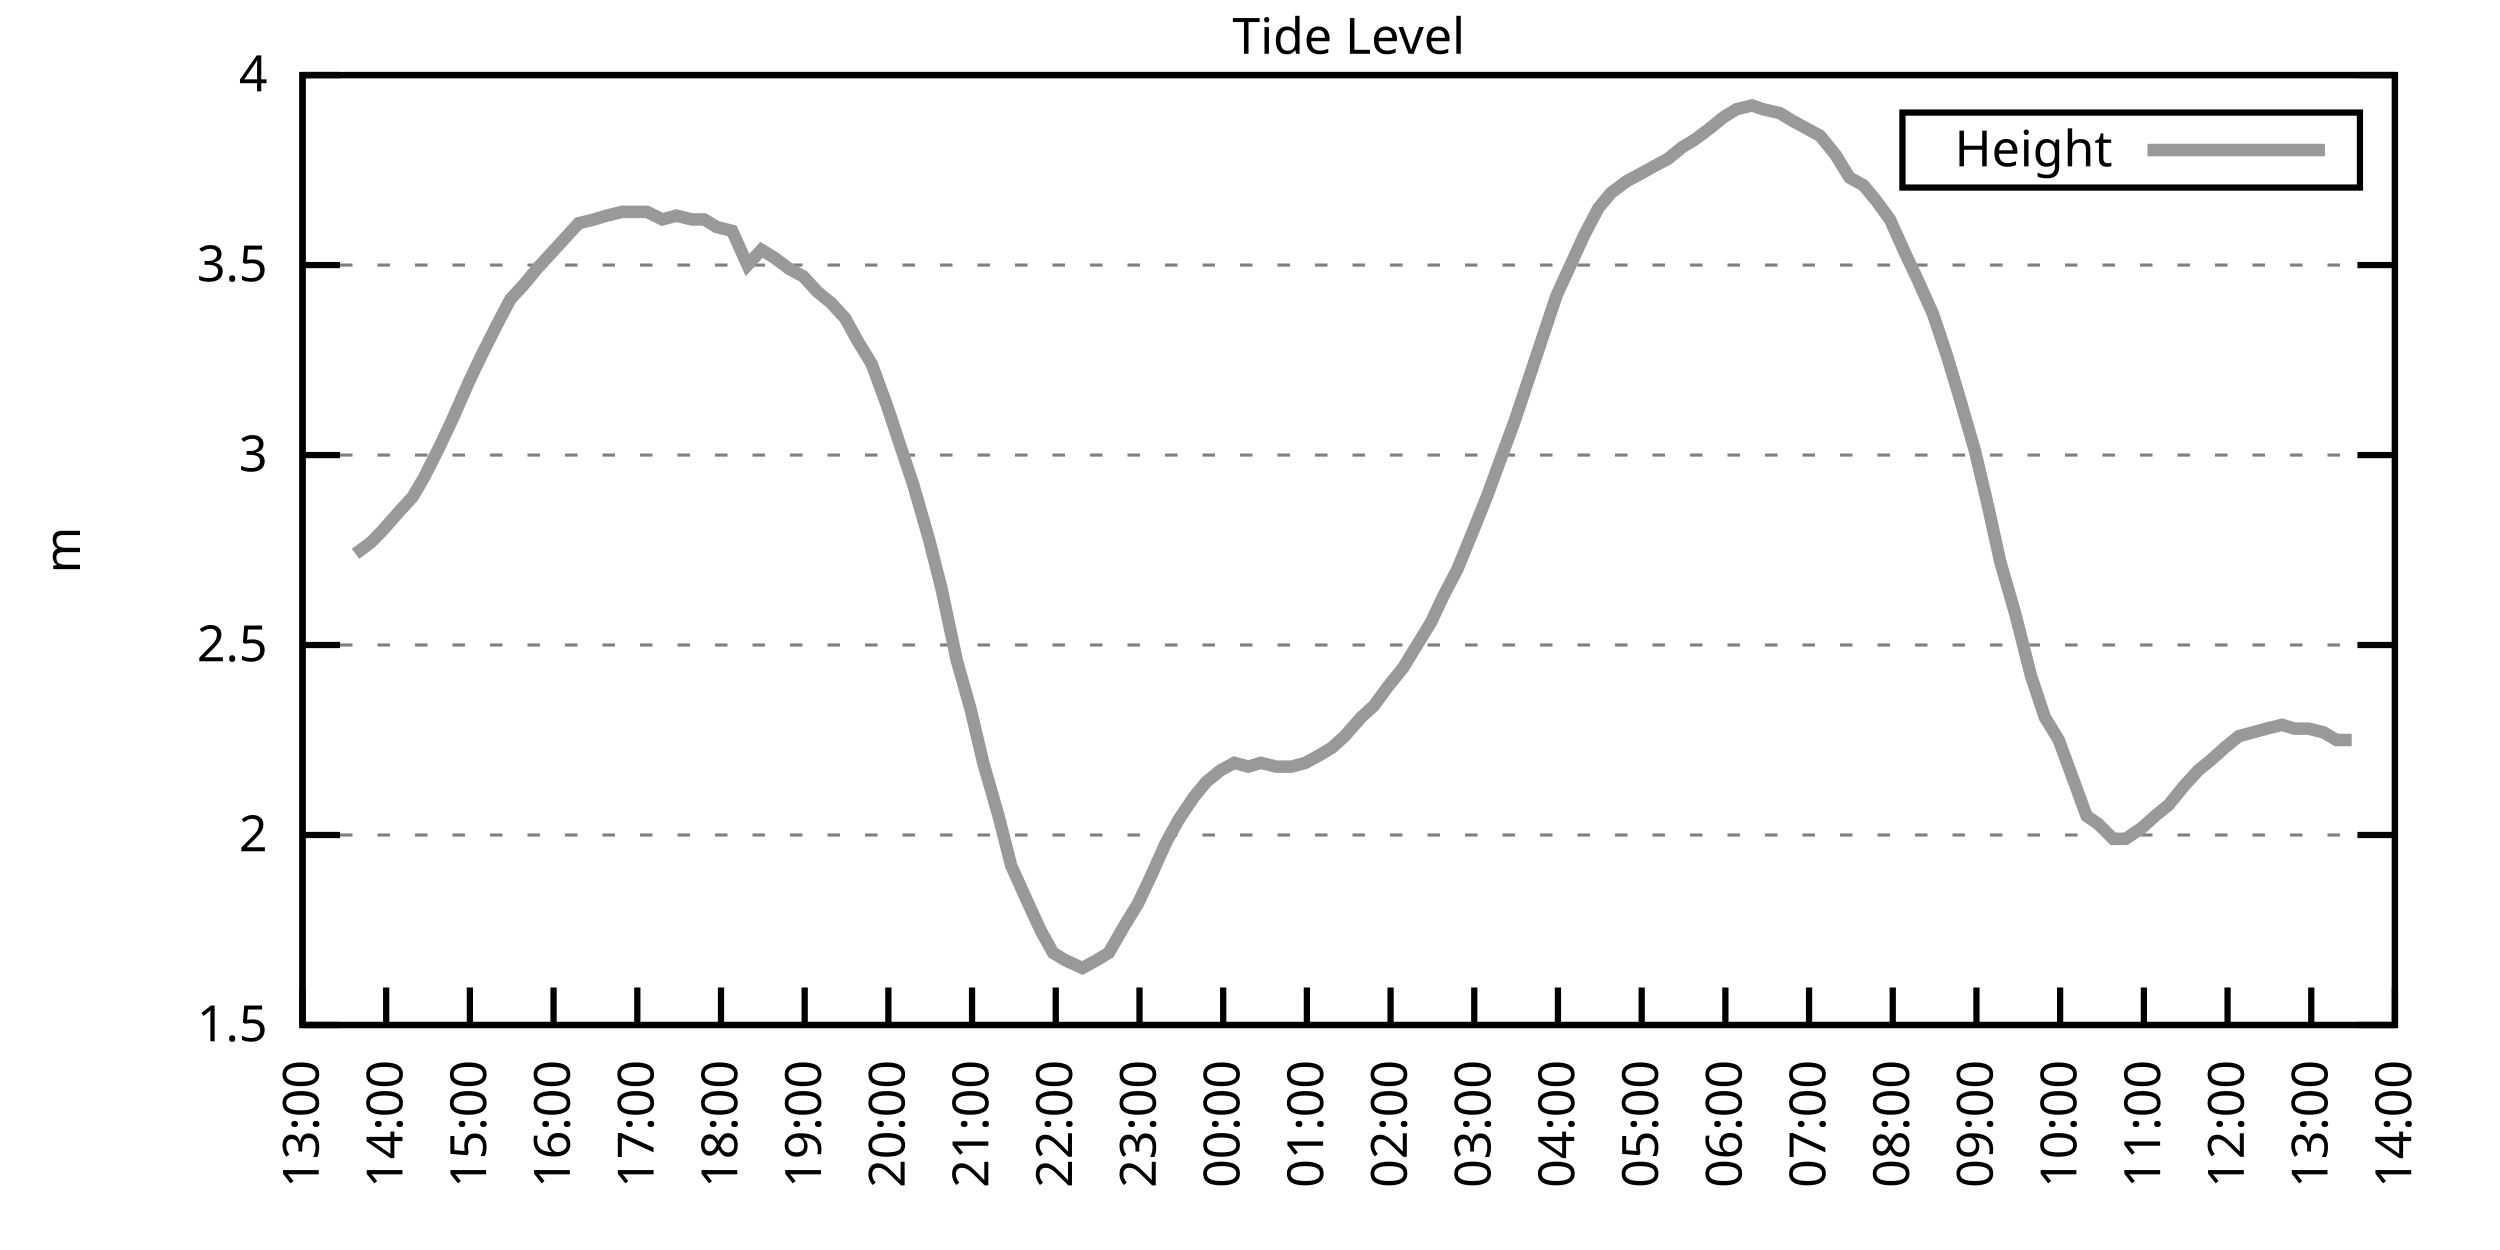
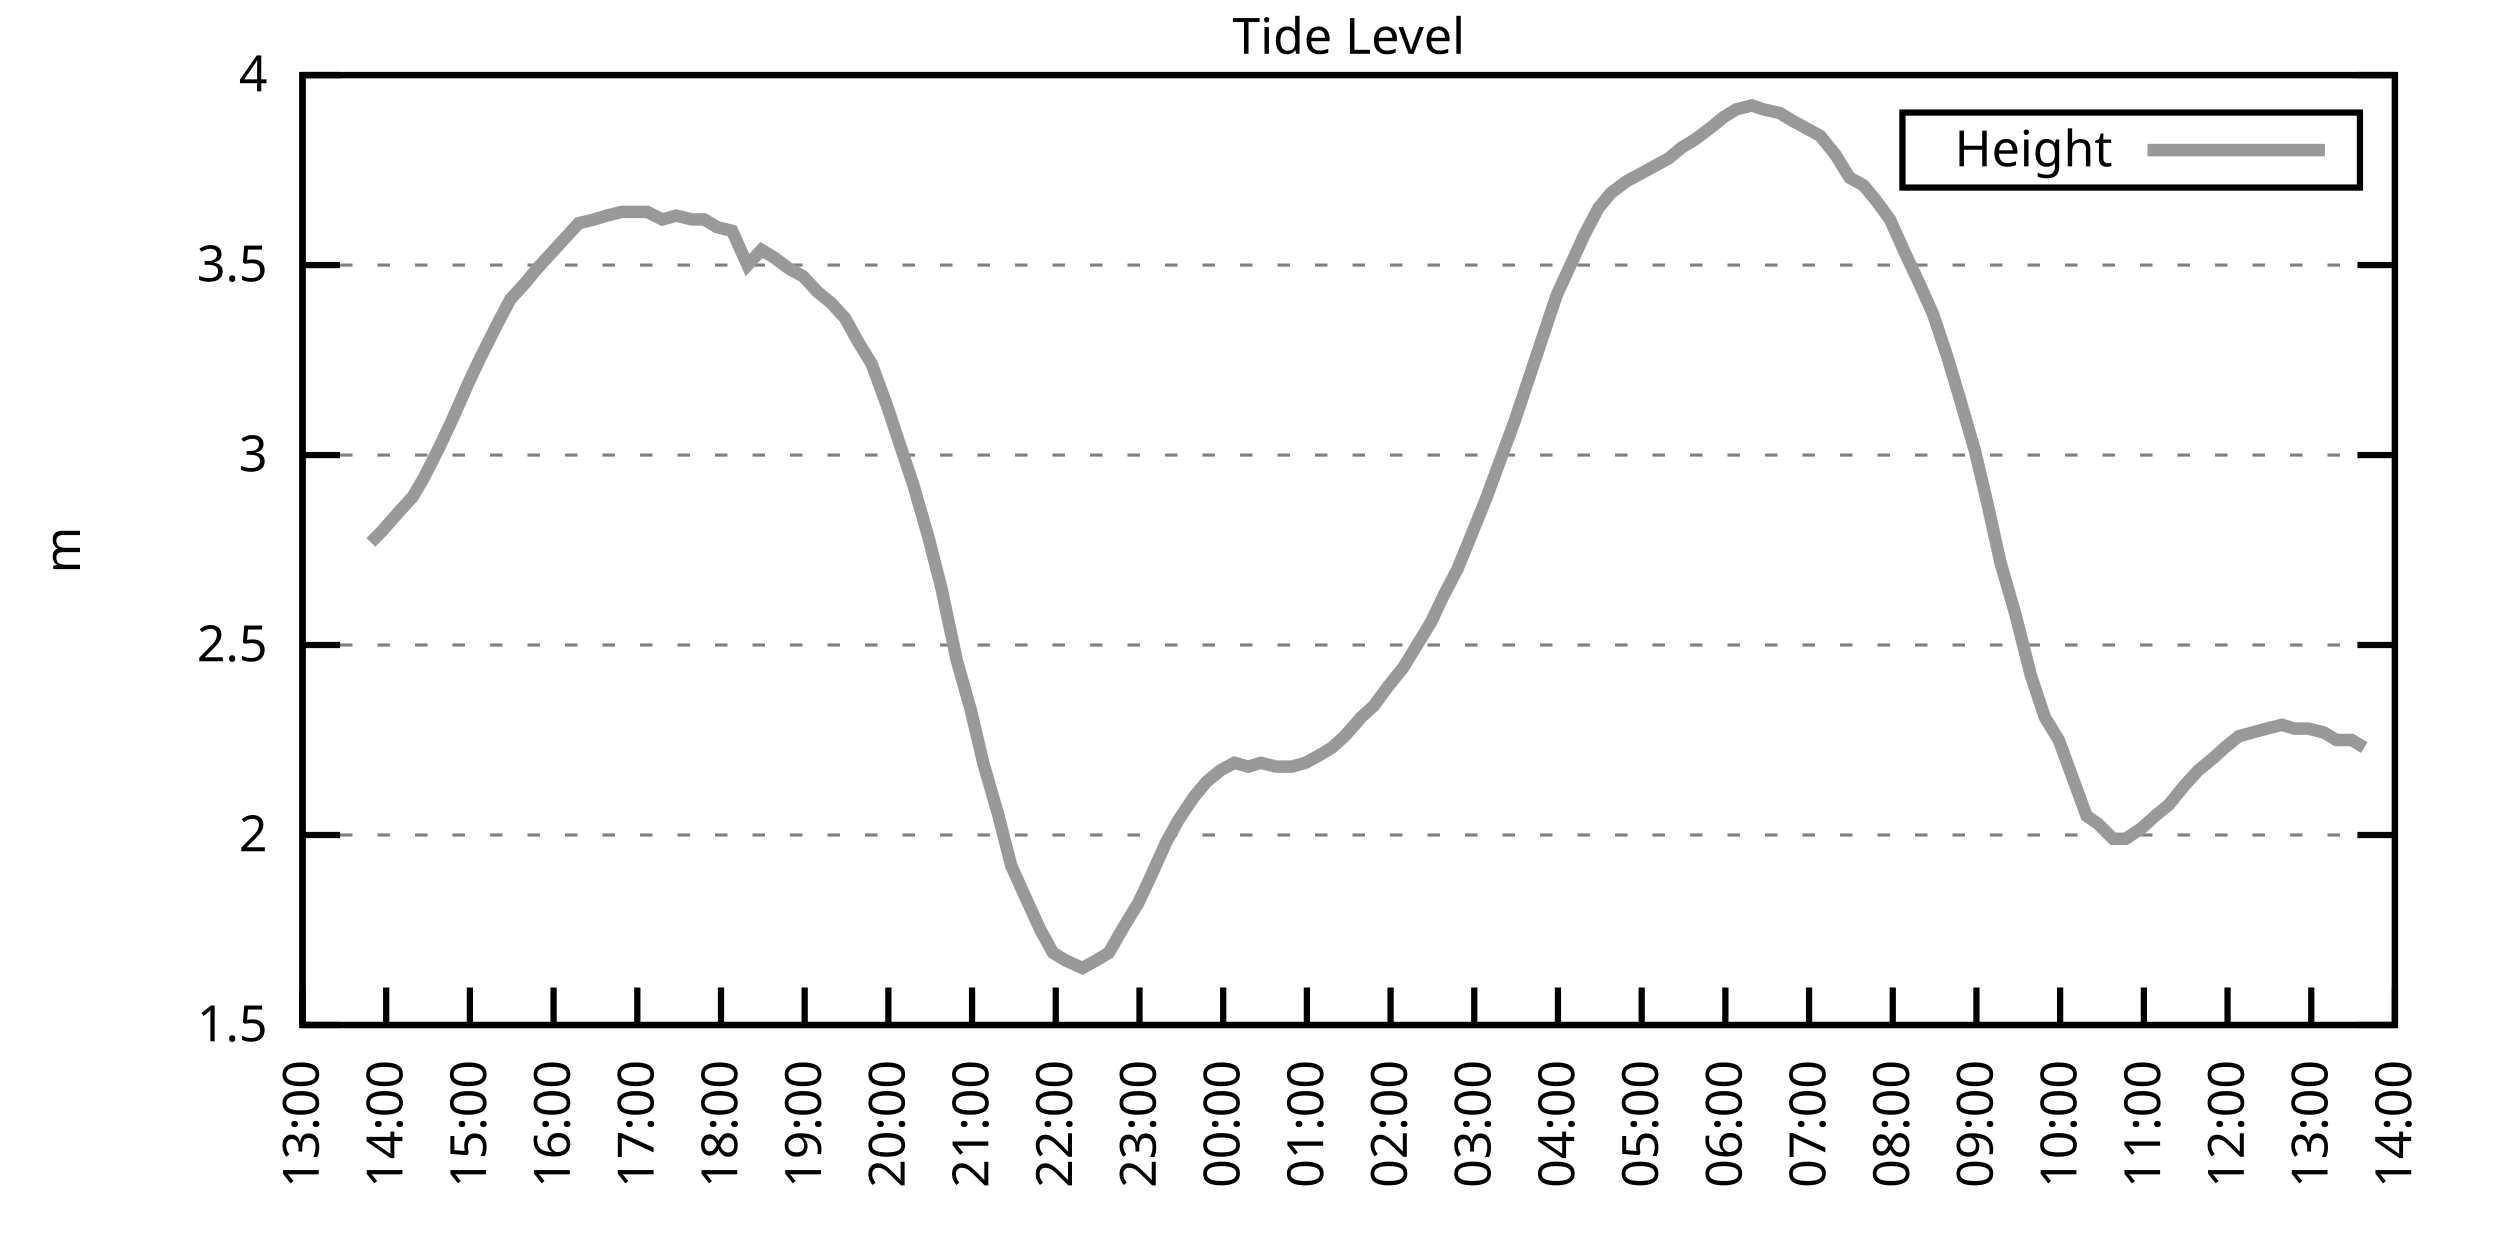
<svg xmlns="http://www.w3.org/2000/svg" xmlns:xlink="http://www.w3.org/1999/xlink" width="400" height="200" viewBox="0 0 400 200">
  <g id="gnuplot_canvas">
    <rect x="0" y="0" width="400" height="200" fill="none" />
    <defs>
      <circle id="gpDot" r="0.5" stroke-width="0.5" stroke="currentColor" />
      <path id="gpPt0" stroke-width="0.333" stroke="currentColor" d="M-1,0 h2 M0,-1 v2" />
      <path id="gpPt1" stroke-width="0.333" stroke="currentColor" d="M-1,-1 L1,1 M1,-1 L-1,1" />
      <path id="gpPt2" stroke-width="0.333" stroke="currentColor" d="M-1,0 L1,0 M0,-1 L0,1 M-1,-1 L1,1 M-1,1 L1,-1" />
      <rect id="gpPt3" stroke-width="0.333" stroke="currentColor" x="-1" y="-1" width="2" height="2" />
      <rect id="gpPt4" stroke-width="0.333" stroke="currentColor" fill="currentColor" x="-1" y="-1" width="2" height="2" />
      <circle id="gpPt5" stroke-width="0.333" stroke="currentColor" cx="0" cy="0" r="1" />
      <use xlink:href="#gpPt5" id="gpPt6" fill="currentColor" stroke="none" />
      <path id="gpPt7" stroke-width="0.333" stroke="currentColor" d="M0,-1.33 L-1.33,0.67 L1.33,0.67 z" />
      <use xlink:href="#gpPt7" id="gpPt8" fill="currentColor" stroke="none" />
      <use xlink:href="#gpPt7" id="gpPt9" stroke="currentColor" transform="rotate(180)" />
      <use xlink:href="#gpPt9" id="gpPt10" fill="currentColor" stroke="none" />
      <use xlink:href="#gpPt3" id="gpPt11" stroke="currentColor" transform="rotate(45)" />
      <use xlink:href="#gpPt11" id="gpPt12" fill="currentColor" stroke="none" />
      <path id="gpPt13" stroke-width="0.333" stroke="currentColor" d="M0,1.330 L1.265,0.411 L0.782,-1.067 L-0.782,-1.076 L-1.265,0.411 z" />
      <use xlink:href="#gpPt13" id="gpPt14" fill="currentColor" stroke="none" />
      <filter id="textbox" filterUnits="objectBoundingBox" x="0" y="0" height="1" width="1">
        <feFlood flood-color="white" flood-opacity="1" result="bgnd" />
        <feComposite in="SourceGraphic" in2="bgnd" operator="atop" />
      </filter>
      <filter id="greybox" filterUnits="objectBoundingBox" x="0" y="0" height="1" width="1">
        <feFlood flood-color="lightgrey" flood-opacity="1" result="grey" />
        <feComposite in="SourceGraphic" in2="grey" operator="atop" />
      </filter>
    </defs>
    <g fill="none" color="white" stroke="currentColor" stroke-width="1.00" stroke-linecap="butt" stroke-linejoin="miter">
</g>
    <g fill="none" color="black" stroke="currentColor" stroke-width="1.00" stroke-linecap="butt" stroke-linejoin="miter">
      <g stroke="none" shape-rendering="crispEdges">
        <polygon fill="rgb(255, 255, 255)" points="48.40,164.00 383.18,164.00 383.18,12.02 48.40,12.02 " />
      </g>
    </g>
    <g fill="none" color="black" stroke="currentColor" stroke-width="1.00" stroke-linecap="butt" stroke-linejoin="miter">
</g>
    <g fill="none" color="black" stroke="black" stroke-width="0.50" stroke-linecap="butt" stroke-linejoin="miter">
</g>
    <g fill="none" color="gray" stroke="currentColor" stroke-width="0.50" stroke-linecap="butt" stroke-linejoin="miter">
      <path stroke="gray" stroke-dasharray="2,4" class="gridline" d="M48.40,164.00 L383.19,164.00  " />
    </g>
    <g fill="none" color="gray" stroke="gray" stroke-width="1.00" stroke-linecap="butt" stroke-linejoin="miter">
</g>
    <g fill="none" color="black" stroke="currentColor" stroke-width="1.00" stroke-linecap="butt" stroke-linejoin="miter">
      <path stroke="black" d="M48.40,164.00 L54.40,164.00 M383.19,164.00 L377.19,164.00  " />
      <g transform="translate(42.80,166.60)" stroke="none" fill="black" font-family="Sans" font-size="8.00" text-anchor="end">
        <text>
          <tspan font-family="Sans"> 1.5</tspan>
        </text>
      </g>
    </g>
    <g fill="none" color="black" stroke="currentColor" stroke-width="1.00" stroke-linecap="butt" stroke-linejoin="miter">
</g>
    <g fill="none" color="black" stroke="black" stroke-width="0.50" stroke-linecap="butt" stroke-linejoin="miter">
</g>
    <g fill="none" color="gray" stroke="currentColor" stroke-width="0.50" stroke-linecap="butt" stroke-linejoin="miter">
      <path stroke="gray" stroke-dasharray="2,4" class="gridline" d="M48.40,133.60 L383.19,133.60  " />
    </g>
    <g fill="none" color="gray" stroke="gray" stroke-width="1.00" stroke-linecap="butt" stroke-linejoin="miter">
</g>
    <g fill="none" color="black" stroke="currentColor" stroke-width="1.00" stroke-linecap="butt" stroke-linejoin="miter">
      <path stroke="black" d="M48.40,133.60 L54.40,133.60 M383.19,133.60 L377.19,133.60  " />
      <g transform="translate(42.80,136.20)" stroke="none" fill="black" font-family="Sans" font-size="8.00" text-anchor="end">
        <text>
          <tspan font-family="Sans"> 2</tspan>
        </text>
      </g>
    </g>
    <g fill="none" color="black" stroke="currentColor" stroke-width="1.00" stroke-linecap="butt" stroke-linejoin="miter">
</g>
    <g fill="none" color="black" stroke="black" stroke-width="0.50" stroke-linecap="butt" stroke-linejoin="miter">
</g>
    <g fill="none" color="gray" stroke="currentColor" stroke-width="0.50" stroke-linecap="butt" stroke-linejoin="miter">
      <path stroke="gray" stroke-dasharray="2,4" class="gridline" d="M48.40,103.20 L383.19,103.20  " />
    </g>
    <g fill="none" color="gray" stroke="gray" stroke-width="1.00" stroke-linecap="butt" stroke-linejoin="miter">
</g>
    <g fill="none" color="black" stroke="currentColor" stroke-width="1.00" stroke-linecap="butt" stroke-linejoin="miter">
      <path stroke="black" d="M48.40,103.20 L54.40,103.20 M383.19,103.20 L377.19,103.20  " />
      <g transform="translate(42.80,105.80)" stroke="none" fill="black" font-family="Sans" font-size="8.00" text-anchor="end">
        <text>
          <tspan font-family="Sans"> 2.5</tspan>
        </text>
      </g>
    </g>
    <g fill="none" color="black" stroke="currentColor" stroke-width="1.00" stroke-linecap="butt" stroke-linejoin="miter">
</g>
    <g fill="none" color="black" stroke="black" stroke-width="0.50" stroke-linecap="butt" stroke-linejoin="miter">
</g>
    <g fill="none" color="gray" stroke="currentColor" stroke-width="0.50" stroke-linecap="butt" stroke-linejoin="miter">
      <path stroke="gray" stroke-dasharray="2,4" class="gridline" d="M48.40,72.81 L383.19,72.81  " />
    </g>
    <g fill="none" color="gray" stroke="gray" stroke-width="1.00" stroke-linecap="butt" stroke-linejoin="miter">
</g>
    <g fill="none" color="black" stroke="currentColor" stroke-width="1.00" stroke-linecap="butt" stroke-linejoin="miter">
      <path stroke="black" d="M48.40,72.81 L54.40,72.81 M383.19,72.81 L377.19,72.81  " />
      <g transform="translate(42.80,75.41)" stroke="none" fill="black" font-family="Sans" font-size="8.00" text-anchor="end">
        <text>
          <tspan font-family="Sans"> 3</tspan>
        </text>
      </g>
    </g>
    <g fill="none" color="black" stroke="currentColor" stroke-width="1.00" stroke-linecap="butt" stroke-linejoin="miter">
</g>
    <g fill="none" color="black" stroke="black" stroke-width="0.50" stroke-linecap="butt" stroke-linejoin="miter">
</g>
    <g fill="none" color="gray" stroke="currentColor" stroke-width="0.50" stroke-linecap="butt" stroke-linejoin="miter">
      <path stroke="gray" stroke-dasharray="2,4" class="gridline" d="M48.40,42.41 L383.19,42.41  " />
    </g>
    <g fill="none" color="gray" stroke="gray" stroke-width="1.00" stroke-linecap="butt" stroke-linejoin="miter">
</g>
    <g fill="none" color="black" stroke="currentColor" stroke-width="1.00" stroke-linecap="butt" stroke-linejoin="miter">
      <path stroke="black" d="M48.40,42.41 L54.40,42.41 M383.19,42.41 L377.19,42.41  " />
      <g transform="translate(42.80,45.01)" stroke="none" fill="black" font-family="Sans" font-size="8.00" text-anchor="end">
        <text>
          <tspan font-family="Sans"> 3.5</tspan>
        </text>
      </g>
    </g>
    <g fill="none" color="black" stroke="currentColor" stroke-width="1.00" stroke-linecap="butt" stroke-linejoin="miter">
</g>
    <g fill="none" color="black" stroke="black" stroke-width="0.50" stroke-linecap="butt" stroke-linejoin="miter">
</g>
    <g fill="none" color="gray" stroke="currentColor" stroke-width="0.50" stroke-linecap="butt" stroke-linejoin="miter">
      <path stroke="gray" stroke-dasharray="2,4" class="gridline" d="M48.40,12.01 L383.19,12.01  " />
    </g>
    <g fill="none" color="gray" stroke="gray" stroke-width="1.00" stroke-linecap="butt" stroke-linejoin="miter">
</g>
    <g fill="none" color="black" stroke="currentColor" stroke-width="1.00" stroke-linecap="butt" stroke-linejoin="miter">
      <path stroke="black" d="M48.40,12.01 L54.40,12.01 M383.19,12.01 L377.19,12.01  " />
      <g transform="translate(42.80,14.61)" stroke="none" fill="black" font-family="Sans" font-size="8.00" text-anchor="end">
        <text>
          <tspan font-family="Sans"> 4</tspan>
        </text>
      </g>
    </g>
    <g fill="none" color="black" stroke="currentColor" stroke-width="1.00" stroke-linecap="butt" stroke-linejoin="miter">
      <path stroke="black" d="M48.40,164.00 L48.40,158.00  " />
      <g transform="translate(51.00,169.60) rotate(270.00)" stroke="none" fill="black" font-family="Sans" font-size="8.00" text-anchor="end">
        <text>
          <tspan font-family="Sans">13:00</tspan>
        </text>
      </g>
    </g>
    <g fill="none" color="black" stroke="currentColor" stroke-width="1.00" stroke-linecap="butt" stroke-linejoin="miter">
      <path stroke="black" d="M61.79,164.00 L61.79,158.00  " />
      <g transform="translate(64.39,169.60) rotate(270.00)" stroke="none" fill="black" font-family="Sans" font-size="8.00" text-anchor="end">
        <text>
          <tspan font-family="Sans">14:00</tspan>
        </text>
      </g>
    </g>
    <g fill="none" color="black" stroke="currentColor" stroke-width="1.00" stroke-linecap="butt" stroke-linejoin="miter">
      <path stroke="black" d="M75.18,164.00 L75.18,158.00  " />
      <g transform="translate(77.78,169.60) rotate(270.00)" stroke="none" fill="black" font-family="Sans" font-size="8.00" text-anchor="end">
        <text>
          <tspan font-family="Sans">15:00</tspan>
        </text>
      </g>
    </g>
    <g fill="none" color="black" stroke="currentColor" stroke-width="1.00" stroke-linecap="butt" stroke-linejoin="miter">
      <path stroke="black" d="M88.57,164.00 L88.57,158.00  " />
      <g transform="translate(91.17,169.60) rotate(270.00)" stroke="none" fill="black" font-family="Sans" font-size="8.00" text-anchor="end">
        <text>
          <tspan font-family="Sans">16:00</tspan>
        </text>
      </g>
    </g>
    <g fill="none" color="black" stroke="currentColor" stroke-width="1.00" stroke-linecap="butt" stroke-linejoin="miter">
      <path stroke="black" d="M101.97,164.00 L101.97,158.00  " />
      <g transform="translate(104.57,169.60) rotate(270.00)" stroke="none" fill="black" font-family="Sans" font-size="8.00" text-anchor="end">
        <text>
          <tspan font-family="Sans">17:00</tspan>
        </text>
      </g>
    </g>
    <g fill="none" color="black" stroke="currentColor" stroke-width="1.00" stroke-linecap="butt" stroke-linejoin="miter">
      <path stroke="black" d="M115.36,164.00 L115.36,158.00  " />
      <g transform="translate(117.96,169.60) rotate(270.00)" stroke="none" fill="black" font-family="Sans" font-size="8.00" text-anchor="end">
        <text>
          <tspan font-family="Sans">18:00</tspan>
        </text>
      </g>
    </g>
    <g fill="none" color="black" stroke="currentColor" stroke-width="1.00" stroke-linecap="butt" stroke-linejoin="miter">
      <path stroke="black" d="M128.75,164.00 L128.75,158.00  " />
      <g transform="translate(131.35,169.60) rotate(270.00)" stroke="none" fill="black" font-family="Sans" font-size="8.00" text-anchor="end">
        <text>
          <tspan font-family="Sans">19:00</tspan>
        </text>
      </g>
    </g>
    <g fill="none" color="black" stroke="currentColor" stroke-width="1.00" stroke-linecap="butt" stroke-linejoin="miter">
      <path stroke="black" d="M142.14,164.00 L142.14,158.00  " />
      <g transform="translate(144.74,169.60) rotate(270.00)" stroke="none" fill="black" font-family="Sans" font-size="8.00" text-anchor="end">
        <text>
          <tspan font-family="Sans">20:00</tspan>
        </text>
      </g>
    </g>
    <g fill="none" color="black" stroke="currentColor" stroke-width="1.00" stroke-linecap="butt" stroke-linejoin="miter">
      <path stroke="black" d="M155.53,164.00 L155.53,158.00  " />
      <g transform="translate(158.13,169.60) rotate(270.00)" stroke="none" fill="black" font-family="Sans" font-size="8.00" text-anchor="end">
        <text>
          <tspan font-family="Sans">21:00</tspan>
        </text>
      </g>
    </g>
    <g fill="none" color="black" stroke="currentColor" stroke-width="1.00" stroke-linecap="butt" stroke-linejoin="miter">
      <path stroke="black" d="M168.92,164.00 L168.92,158.00  " />
      <g transform="translate(171.52,169.60) rotate(270.00)" stroke="none" fill="black" font-family="Sans" font-size="8.00" text-anchor="end">
        <text>
          <tspan font-family="Sans">22:00</tspan>
        </text>
      </g>
    </g>
    <g fill="none" color="black" stroke="currentColor" stroke-width="1.00" stroke-linecap="butt" stroke-linejoin="miter">
      <path stroke="black" d="M182.32,164.00 L182.32,158.00  " />
      <g transform="translate(184.92,169.60) rotate(270.00)" stroke="none" fill="black" font-family="Sans" font-size="8.00" text-anchor="end">
        <text>
          <tspan font-family="Sans">23:00</tspan>
        </text>
      </g>
    </g>
    <g fill="none" color="black" stroke="currentColor" stroke-width="1.00" stroke-linecap="butt" stroke-linejoin="miter">
      <path stroke="black" d="M195.71,164.00 L195.71,158.00  " />
      <g transform="translate(198.31,169.60) rotate(270.00)" stroke="none" fill="black" font-family="Sans" font-size="8.00" text-anchor="end">
        <text>
          <tspan font-family="Sans">00:00</tspan>
        </text>
      </g>
    </g>
    <g fill="none" color="black" stroke="currentColor" stroke-width="1.00" stroke-linecap="butt" stroke-linejoin="miter">
      <path stroke="black" d="M209.10,164.00 L209.10,158.00  " />
      <g transform="translate(211.70,169.60) rotate(270.00)" stroke="none" fill="black" font-family="Sans" font-size="8.00" text-anchor="end">
        <text>
          <tspan font-family="Sans">01:00</tspan>
        </text>
      </g>
    </g>
    <g fill="none" color="black" stroke="currentColor" stroke-width="1.00" stroke-linecap="butt" stroke-linejoin="miter">
      <path stroke="black" d="M222.49,164.00 L222.49,158.00  " />
      <g transform="translate(225.09,169.60) rotate(270.00)" stroke="none" fill="black" font-family="Sans" font-size="8.00" text-anchor="end">
        <text>
          <tspan font-family="Sans">02:00</tspan>
        </text>
      </g>
    </g>
    <g fill="none" color="black" stroke="currentColor" stroke-width="1.00" stroke-linecap="butt" stroke-linejoin="miter">
      <path stroke="black" d="M235.88,164.00 L235.88,158.00  " />
      <g transform="translate(238.48,169.60) rotate(270.00)" stroke="none" fill="black" font-family="Sans" font-size="8.00" text-anchor="end">
        <text>
          <tspan font-family="Sans">03:00</tspan>
        </text>
      </g>
    </g>
    <g fill="none" color="black" stroke="currentColor" stroke-width="1.00" stroke-linecap="butt" stroke-linejoin="miter">
      <path stroke="black" d="M249.27,164.00 L249.27,158.00  " />
      <g transform="translate(251.87,169.60) rotate(270.00)" stroke="none" fill="black" font-family="Sans" font-size="8.00" text-anchor="end">
        <text>
          <tspan font-family="Sans">04:00</tspan>
        </text>
      </g>
    </g>
    <g fill="none" color="black" stroke="currentColor" stroke-width="1.00" stroke-linecap="butt" stroke-linejoin="miter">
      <path stroke="black" d="M262.67,164.00 L262.67,158.00  " />
      <g transform="translate(265.27,169.60) rotate(270.00)" stroke="none" fill="black" font-family="Sans" font-size="8.00" text-anchor="end">
        <text>
          <tspan font-family="Sans">05:00</tspan>
        </text>
      </g>
    </g>
    <g fill="none" color="black" stroke="currentColor" stroke-width="1.00" stroke-linecap="butt" stroke-linejoin="miter">
      <path stroke="black" d="M276.06,164.00 L276.06,158.00  " />
      <g transform="translate(278.66,169.60) rotate(270.00)" stroke="none" fill="black" font-family="Sans" font-size="8.00" text-anchor="end">
        <text>
          <tspan font-family="Sans">06:00</tspan>
        </text>
      </g>
    </g>
    <g fill="none" color="black" stroke="currentColor" stroke-width="1.00" stroke-linecap="butt" stroke-linejoin="miter">
      <path stroke="black" d="M289.45,164.00 L289.45,158.00  " />
      <g transform="translate(292.05,169.60) rotate(270.00)" stroke="none" fill="black" font-family="Sans" font-size="8.00" text-anchor="end">
        <text>
          <tspan font-family="Sans">07:00</tspan>
        </text>
      </g>
    </g>
    <g fill="none" color="black" stroke="currentColor" stroke-width="1.00" stroke-linecap="butt" stroke-linejoin="miter">
      <path stroke="black" d="M302.84,164.00 L302.84,158.00  " />
      <g transform="translate(305.44,169.60) rotate(270.00)" stroke="none" fill="black" font-family="Sans" font-size="8.00" text-anchor="end">
        <text>
          <tspan font-family="Sans">08:00</tspan>
        </text>
      </g>
    </g>
    <g fill="none" color="black" stroke="currentColor" stroke-width="1.00" stroke-linecap="butt" stroke-linejoin="miter">
      <path stroke="black" d="M316.23,164.00 L316.23,158.00  " />
      <g transform="translate(318.83,169.60) rotate(270.00)" stroke="none" fill="black" font-family="Sans" font-size="8.00" text-anchor="end">
        <text>
          <tspan font-family="Sans">09:00</tspan>
        </text>
      </g>
    </g>
    <g fill="none" color="black" stroke="currentColor" stroke-width="1.00" stroke-linecap="butt" stroke-linejoin="miter">
      <path stroke="black" d="M329.62,164.00 L329.62,158.00  " />
      <g transform="translate(332.22,169.60) rotate(270.00)" stroke="none" fill="black" font-family="Sans" font-size="8.00" text-anchor="end">
        <text>
          <tspan font-family="Sans">10:00</tspan>
        </text>
      </g>
    </g>
    <g fill="none" color="black" stroke="currentColor" stroke-width="1.00" stroke-linecap="butt" stroke-linejoin="miter">
      <path stroke="black" d="M343.02,164.00 L343.02,158.00  " />
      <g transform="translate(345.62,169.60) rotate(270.00)" stroke="none" fill="black" font-family="Sans" font-size="8.00" text-anchor="end">
        <text>
          <tspan font-family="Sans">11:00</tspan>
        </text>
      </g>
    </g>
    <g fill="none" color="black" stroke="currentColor" stroke-width="1.00" stroke-linecap="butt" stroke-linejoin="miter">
      <path stroke="black" d="M356.41,164.00 L356.41,158.00  " />
      <g transform="translate(359.01,169.60) rotate(270.00)" stroke="none" fill="black" font-family="Sans" font-size="8.00" text-anchor="end">
        <text>
          <tspan font-family="Sans">12:00</tspan>
        </text>
      </g>
    </g>
    <g fill="none" color="black" stroke="currentColor" stroke-width="1.00" stroke-linecap="butt" stroke-linejoin="miter">
      <path stroke="black" d="M369.80,164.00 L369.80,158.00  " />
      <g transform="translate(372.40,169.60) rotate(270.00)" stroke="none" fill="black" font-family="Sans" font-size="8.00" text-anchor="end">
        <text>
          <tspan font-family="Sans">13:00</tspan>
        </text>
      </g>
    </g>
    <g fill="none" color="black" stroke="currentColor" stroke-width="1.00" stroke-linecap="butt" stroke-linejoin="miter">
      <path stroke="black" d="M383.19,164.00 L383.19,158.00  " />
      <g transform="translate(385.79,169.60) rotate(270.00)" stroke="none" fill="black" font-family="Sans" font-size="8.00" text-anchor="end">
        <text>
          <tspan font-family="Sans">14:00</tspan>
        </text>
      </g>
    </g>
    <g fill="none" color="black" stroke="currentColor" stroke-width="1.00" stroke-linecap="butt" stroke-linejoin="miter">
</g>
    <g fill="none" color="black" stroke="currentColor" stroke-width="1.00" stroke-linecap="butt" stroke-linejoin="miter">
      <path stroke="black" d="M48.40,12.01 L48.40,164.00 L383.19,164.00 L383.19,12.01 L48.40,12.01 Z  " />
    </g>
    <g fill="none" color="black" stroke="currentColor" stroke-width="1.00" stroke-linecap="butt" stroke-linejoin="miter">
</g>
    <g fill="none" color="black" stroke="currentColor" stroke-width="1.00" stroke-linecap="butt" stroke-linejoin="miter">
      <path stroke="black" d="M304.39,30.01 L304.39,18.01 L377.59,18.01 L377.59,30.01 L304.39,30.01 Z  " />
    </g>
    <g id="Tide_level_plot_1">
      <g fill="none" color="white" stroke="black" stroke-width="2.00" stroke-linecap="butt" stroke-linejoin="miter">
</g>
      <g fill="none" color="black" stroke="currentColor" stroke-width="2.00" stroke-linecap="butt" stroke-linejoin="miter">
        <g transform="translate(337.99,26.61)" stroke="none" fill="black" font-family="Sans" font-size="8.00" text-anchor="end">
          <text>
            <tspan font-family="Sans">Height</tspan>
          </text>
        </g>
      </g>
      <g fill="none" color="black" stroke="currentColor" stroke-width="2.00" stroke-linecap="butt" stroke-linejoin="miter">
-         <path stroke="rgb(153, 153, 153)" d="M343.59,24.01 L371.99,24.01 M56.88,88.61 L59.34,86.79 L61.12,84.97 L63.80,81.93 L66.03,79.49 L67.82,76.45   L70.27,71.59 L72.28,67.33 L74.96,61.25 L76.97,57.00 L79.42,52.14 L81.66,47.88 L83.89,45.45 L85.90,43.02   L88.13,40.58 L90.36,38.15 L92.59,35.72 L95.05,35.11 L97.06,34.50 L99.51,33.90 L101.74,33.90 L103.53,33.90   L105.98,35.11 L108.22,34.50 L110.67,35.11 L112.68,35.11 L114.69,36.33 L117.14,36.94 L119.60,42.41 L121.83,39.98   L123.84,41.19 L126.29,43.02 L128.53,44.23 L130.76,46.66 L132.99,48.49 L135.22,50.92 L137.23,54.57 L139.46,58.21   L141.92,64.90 L143.93,70.98 L146.16,77.67 L148.61,86.18 L150.62,94.08 L153.08,105.64 L155.31,113.54 L157.32,122.05   L159.77,130.56 L161.78,138.47 L164.24,143.94 L166.47,148.80 L168.48,152.45 L170.49,153.66 L173.17,154.88 L175.40,153.66   L177.41,152.45 L179.86,148.19 L182.09,144.55 L184.10,140.29 L186.56,134.82 L188.57,131.17 L191.02,127.52 L193.03,125.09   L195.26,123.27 L197.49,122.05 L199.73,122.66 L201.73,122.05 L204.19,122.66 L206.64,122.66 L208.88,122.05 L211.11,120.83   L213.12,119.62 L215.13,117.80 L217.80,114.76 L219.81,112.93 L222.04,109.89 L224.50,106.85 L226.73,103.20 L228.96,99.56   L230.97,95.30 L233.20,91.04 L235.44,85.57 L237.89,79.49 L240.12,73.41 L242.36,67.33 L244.59,60.65 L246.82,53.96   L249.05,47.27 L251.28,42.41 L253.51,37.54 L255.75,33.29 L257.76,30.86 L260.21,29.03 L262.44,27.82 L264.67,26.60   L266.91,25.39 L269.14,23.56 L271.15,22.35 L273.60,20.52 L275.83,18.70 L277.84,17.48 L280.30,16.87 L282.08,17.48   L284.76,18.09 L286.77,19.31 L289.00,20.52 L291.23,21.74 L293.69,24.78 L295.92,28.42 L298.15,29.64 L300.16,32.07   L302.39,35.11 L304.85,40.58 L306.86,44.84 L309.31,50.31 L311.54,57.00 L313.55,63.69 L316.01,72.20 L318.02,80.71   L320.03,89.83 L322.48,98.34 L324.94,108.07 L327.17,114.76 L329.40,118.40 L331.41,123.87 L333.86,130.56 L335.65,131.78   L338.10,134.21 L340.11,134.21 L342.79,132.39 L344.80,130.56 L347.03,128.74 L349.49,125.70 L351.72,123.27 L353.95,121.44   L355.96,119.62 L358.19,117.80 L360.42,117.19 L362.66,116.58 L365.11,115.97 L367.12,116.58 L369.35,116.58 L371.81,117.19   L373.82,118.40 L376.27,118.40  " />
+         <path stroke="rgb(153, 153, 153)" d="M343.59,24.01 L371.99,24.01 M59.34,86.79 L61.12,84.97 L63.80,81.93 L66.03,79.49 L67.82,76.45 L70.27,71.59   L72.28,67.33 L74.96,61.25 L76.97,57.00 L79.42,52.14 L81.66,47.88 L83.89,45.45 L85.90,43.02 L88.13,40.58   L90.36,38.15 L92.59,35.72 L95.05,35.11 L97.06,34.50 L99.51,33.90 L101.74,33.90 L103.53,33.90 L105.98,35.11   L108.22,34.50 L110.67,35.11 L112.68,35.11 L114.69,36.33 L117.14,36.94 L119.60,42.41 L121.83,39.98 L123.84,41.19   L126.29,43.02 L128.53,44.23 L130.76,46.66 L132.99,48.49 L135.22,50.92 L137.23,54.57 L139.46,58.21 L141.92,64.90   L143.93,70.98 L146.16,77.67 L148.61,86.18 L150.62,94.08 L153.08,105.64 L155.31,113.54 L157.32,122.05 L159.77,130.56   L161.78,138.47 L164.24,143.94 L166.47,148.80 L168.48,152.45 L170.49,153.66 L173.17,154.88 L175.40,153.66 L177.41,152.45   L179.86,148.19 L182.09,144.55 L184.10,140.29 L186.56,134.82 L188.57,131.17 L191.02,127.52 L193.03,125.09 L195.26,123.27   L197.49,122.05 L199.73,122.66 L201.73,122.05 L204.19,122.66 L206.64,122.66 L208.88,122.05 L211.11,120.83 L213.12,119.62   L215.13,117.80 L217.80,114.76 L219.81,112.93 L222.04,109.89 L224.50,106.85 L226.73,103.20 L228.96,99.56 L230.97,95.30   L233.20,91.04 L235.44,85.57 L237.89,79.49 L240.12,73.41 L242.36,67.33 L244.59,60.65 L246.82,53.96 L249.05,47.27   L251.28,42.41 L253.51,37.54 L255.75,33.29 L257.76,30.86 L260.21,29.03 L262.44,27.82 L264.67,26.60 L266.91,25.39   L269.14,23.56 L271.15,22.35 L273.60,20.52 L275.83,18.70 L277.84,17.48 L280.30,16.87 L282.08,17.48 L284.76,18.09   L286.77,19.31 L289.00,20.52 L291.23,21.74 L293.69,24.78 L295.92,28.42 L298.15,29.64 L300.16,32.07 L302.39,35.11   L304.85,40.58 L306.86,44.84 L309.31,50.31 L311.54,57.00 L313.55,63.69 L316.01,72.20 L318.02,80.71 L320.03,89.83   L322.48,98.34 L324.94,108.07 L327.17,114.76 L329.40,118.40 L331.41,123.87 L333.86,130.56 L335.65,131.78 L338.10,134.21   L340.11,134.21 L342.79,132.39 L344.80,130.56 L347.03,128.74 L349.49,125.70 L351.72,123.27 L353.95,121.44 L355.96,119.62   L358.19,117.80 L360.42,117.19 L362.66,116.58 L365.11,115.97 L367.12,116.58 L369.35,116.58 L371.81,117.19 L373.82,118.40   L376.27,118.40 L378.28,119.62  " />
      </g>
    </g>
    <g fill="none" color="black" stroke="currentColor" stroke-width="2.00" stroke-linecap="butt" stroke-linejoin="miter">
</g>
    <g fill="none" color="black" stroke="black" stroke-width="1.00" stroke-linecap="butt" stroke-linejoin="miter">
</g>
    <g fill="none" color="black" stroke="currentColor" stroke-width="1.00" stroke-linecap="butt" stroke-linejoin="miter">
      <path stroke="black" d="M48.40,12.01 L48.40,164.00 L383.19,164.00 L383.19,12.01 L48.40,12.01 Z  " />
      <g transform="translate(12.80,88.01) rotate(270.00)" stroke="none" fill="black" font-family="Sans" font-size="8.00" text-anchor="middle">
        <text>
          <tspan font-family="Sans">m</tspan>
        </text>
      </g>
    </g>
    <g fill="none" color="black" stroke="currentColor" stroke-width="1.00" stroke-linecap="butt" stroke-linejoin="miter">
</g>
    <g fill="none" color="black" stroke="currentColor" stroke-width="1.00" stroke-linecap="butt" stroke-linejoin="miter">
      <g transform="translate(215.79,8.61)" stroke="none" fill="black" font-family="Sans" font-size="8.00" text-anchor="middle">
        <text>
          <tspan font-family="Sans">Tide Level</tspan>
        </text>
      </g>
    </g>
    <g fill="none" color="black" stroke="currentColor" stroke-width="1.00" stroke-linecap="butt" stroke-linejoin="miter">
</g>
  </g>
</svg>
